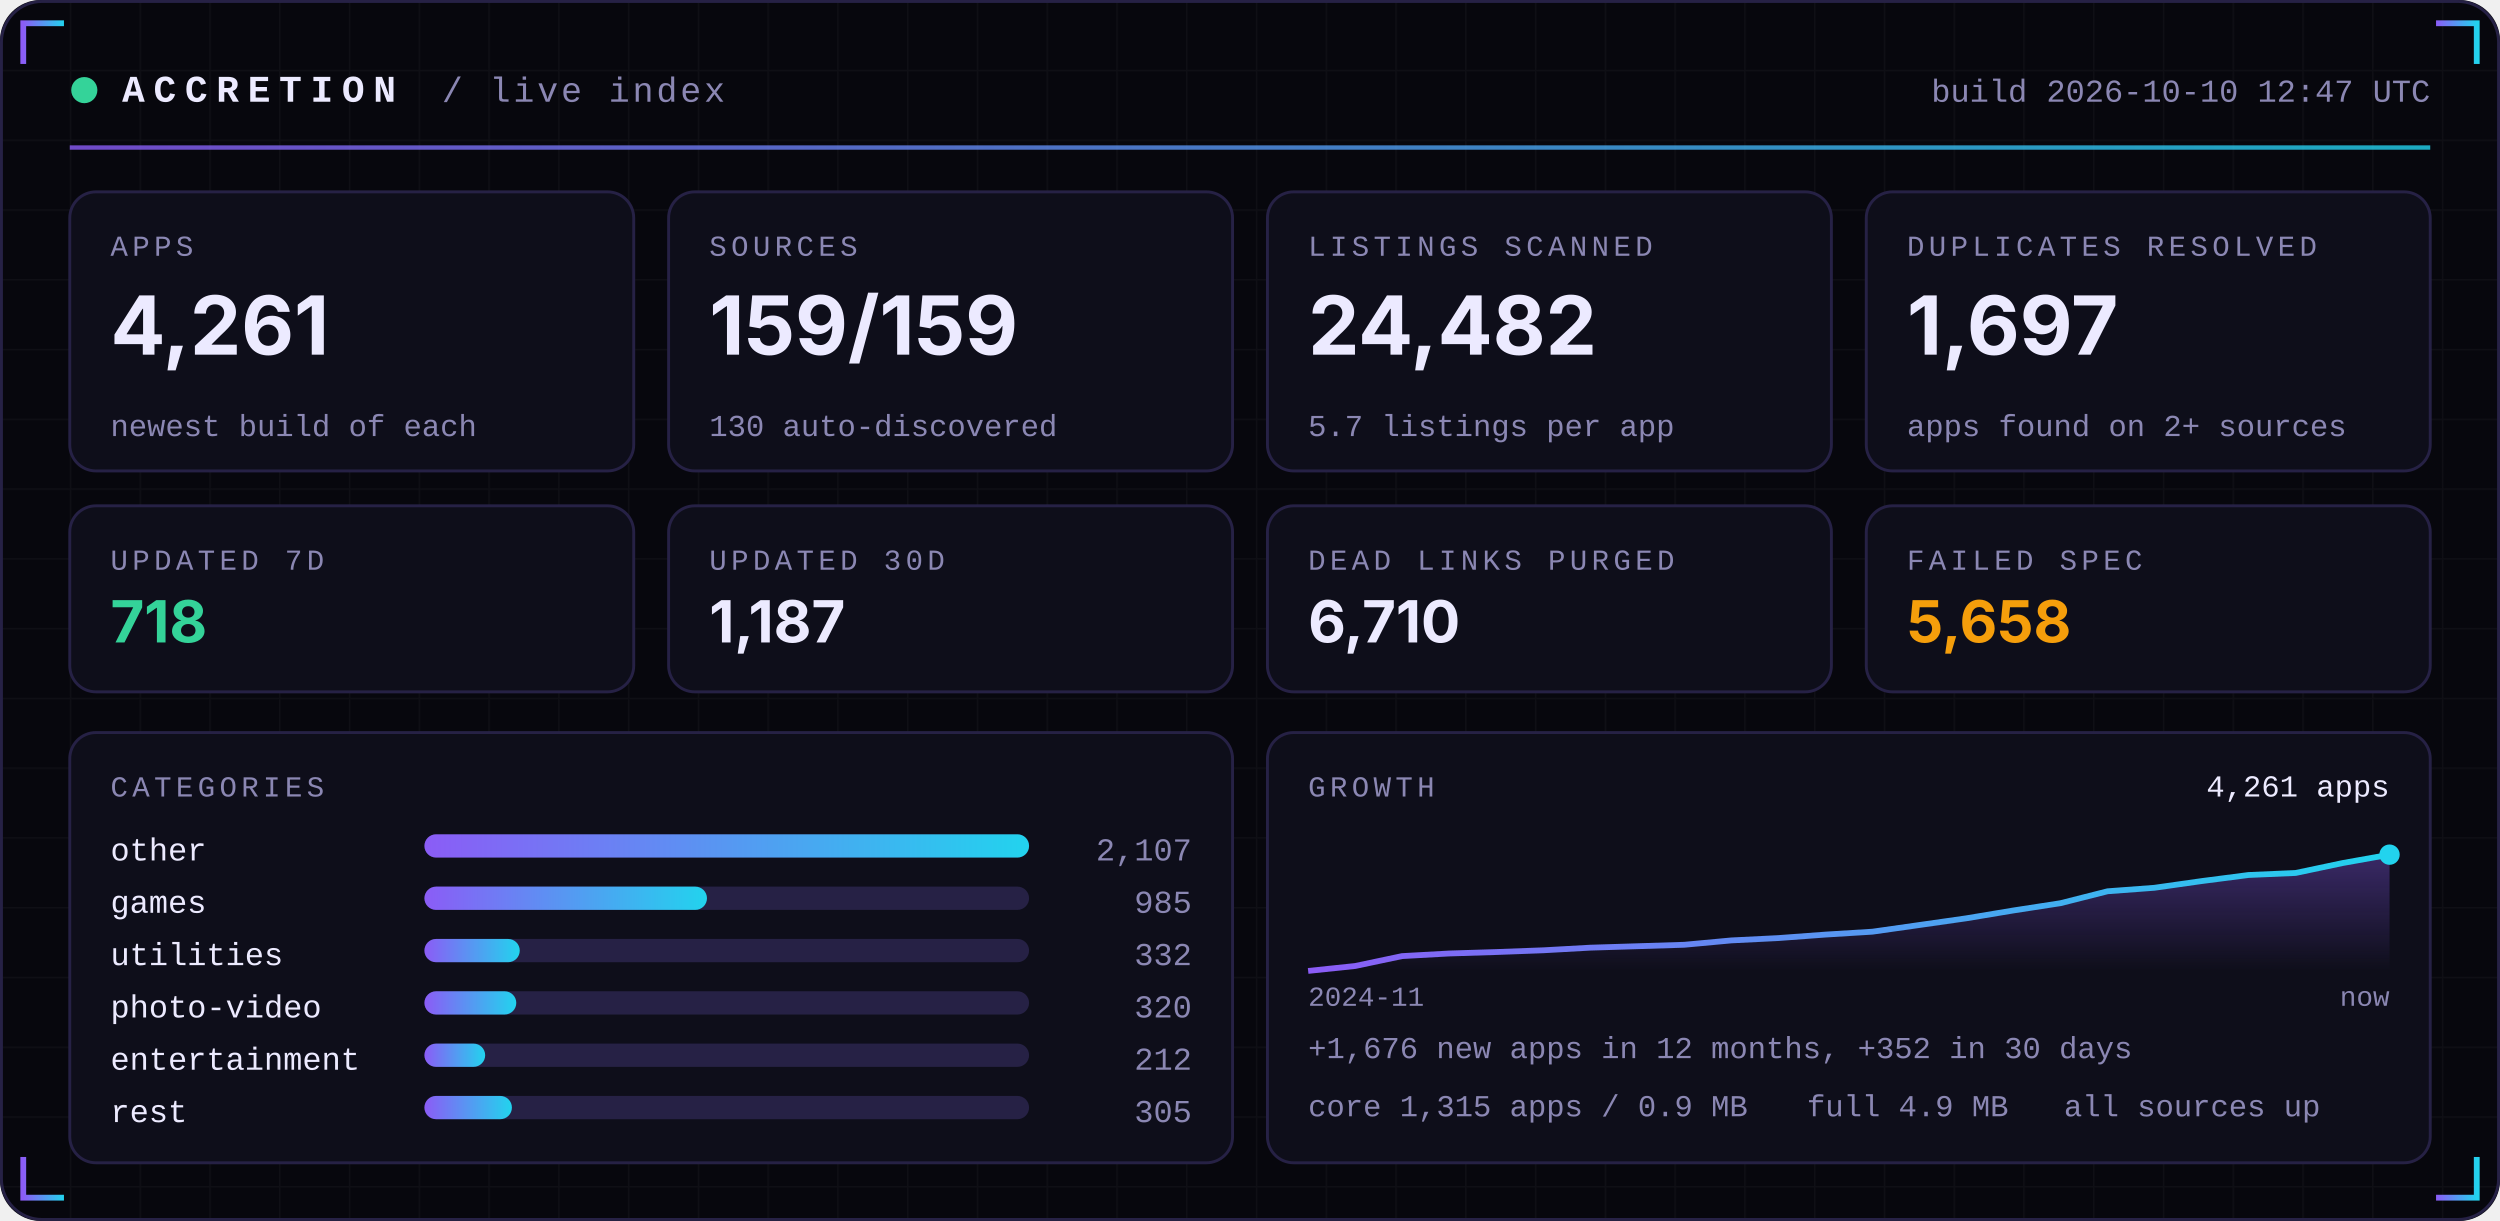
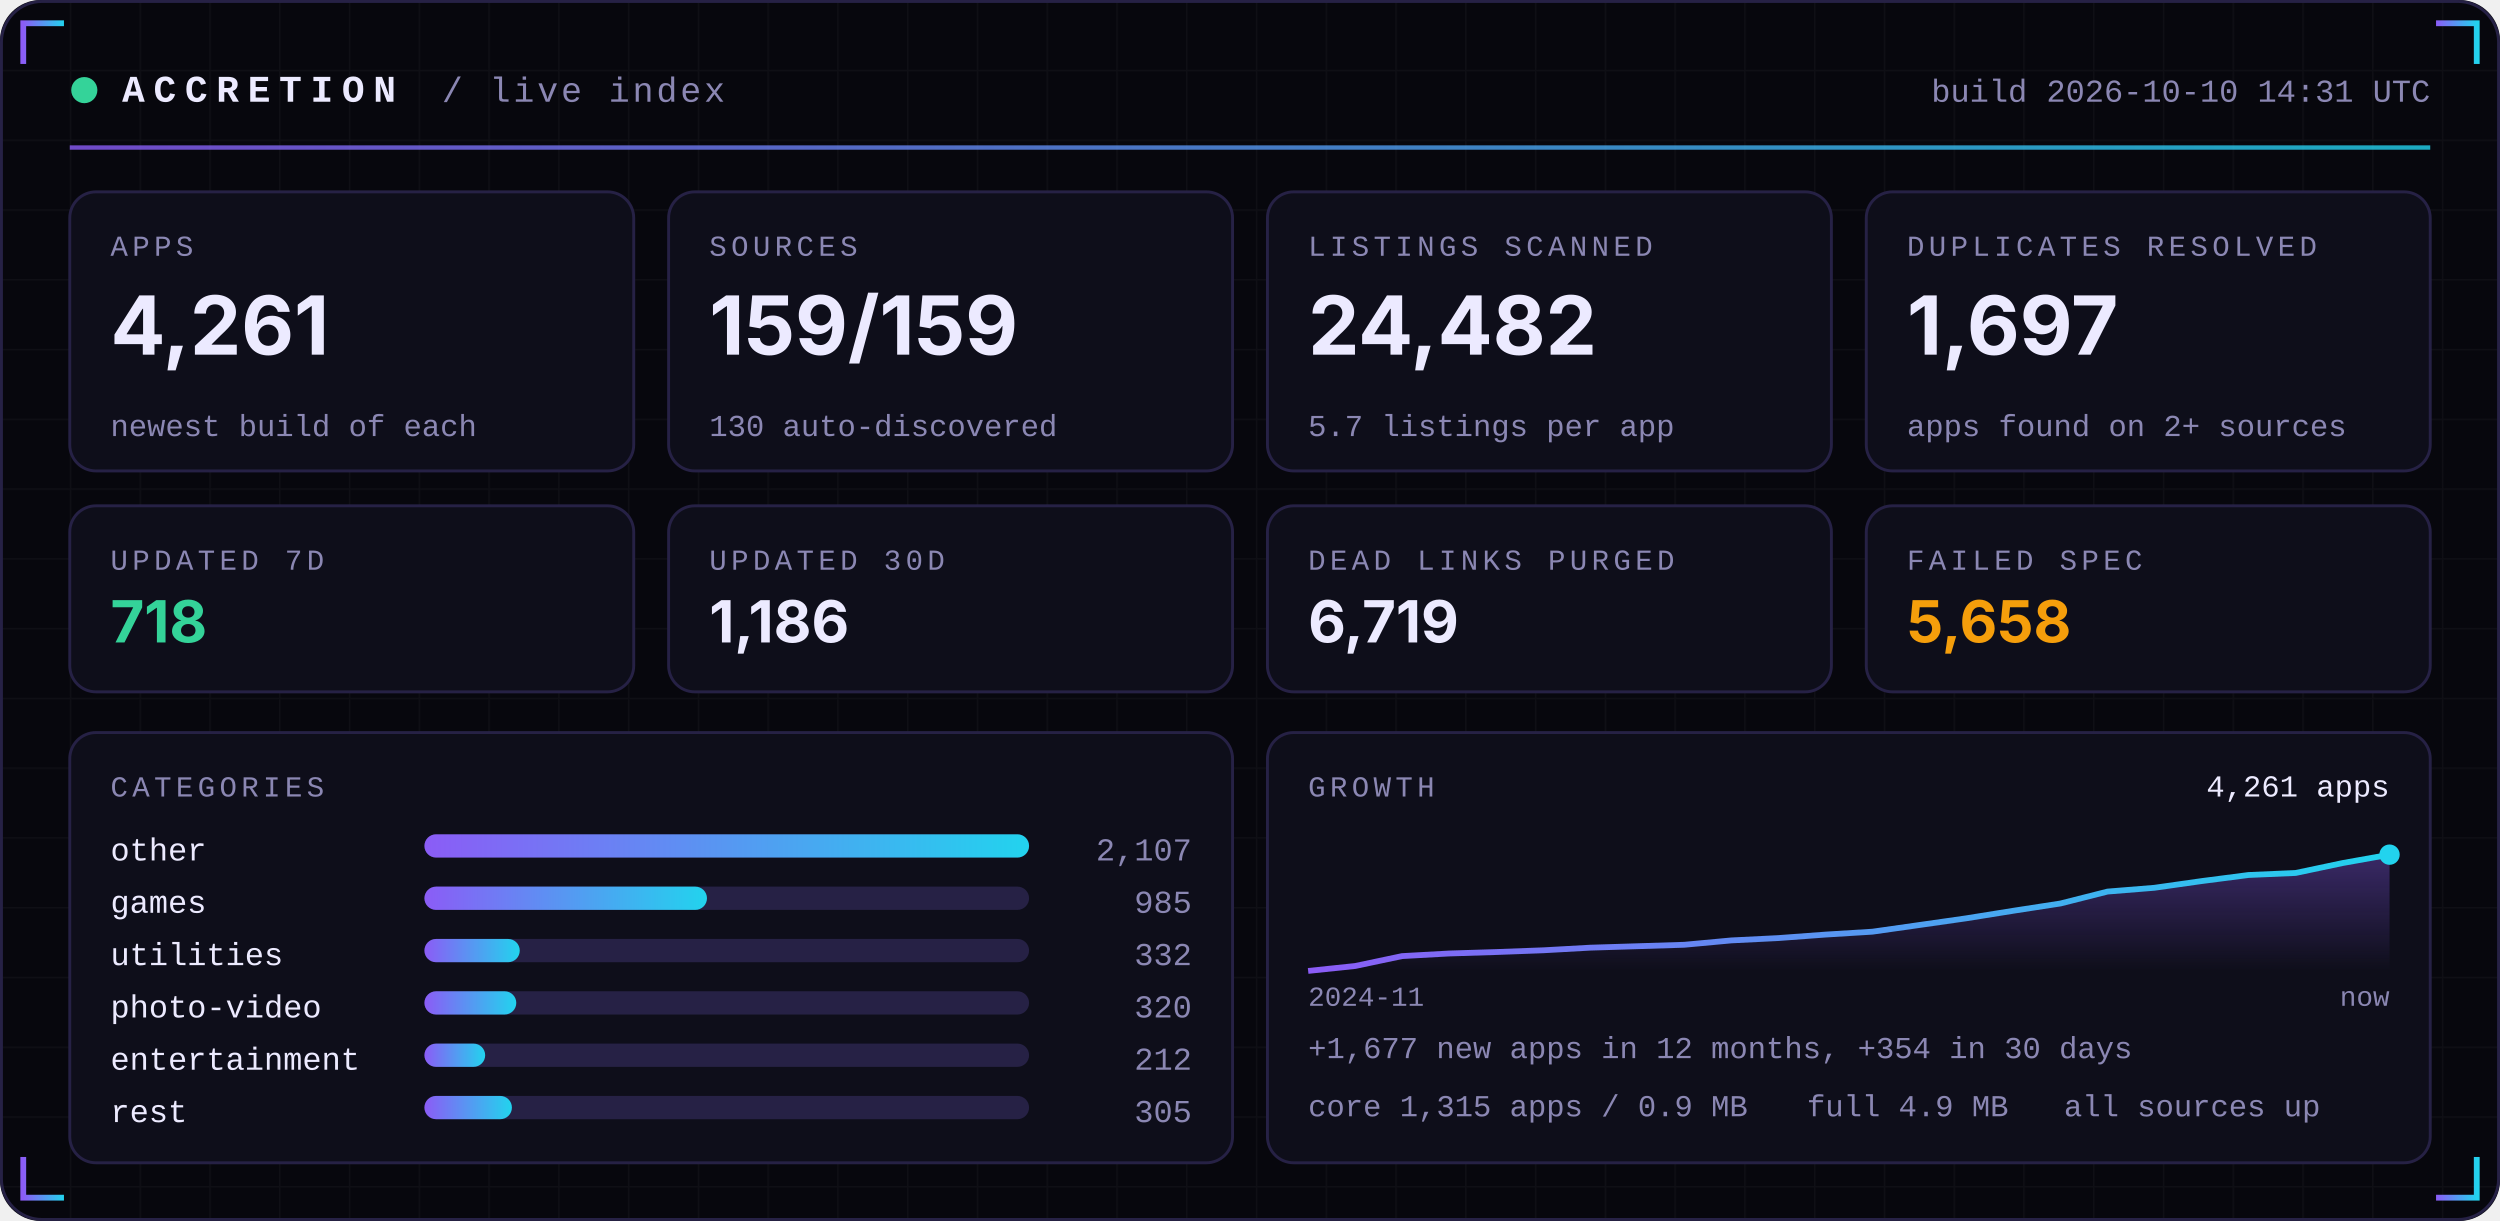
<svg xmlns="http://www.w3.org/2000/svg" width="860" height="420" viewBox="0 0 860 420" role="img">
  <defs>
    <linearGradient id="acc" x1="0" x2="1">
      <stop offset="0" stop-color="#8B5CF6" />
      <stop offset="1" stop-color="#22D3EE" />
    </linearGradient>
    <linearGradient id="area" x1="0" x2="0" y1="0" y2="1">
      <stop offset="0" stop-color="#8B5CF6" stop-opacity="0.35" />
      <stop offset="1" stop-color="#8B5CF6" stop-opacity="0" />
    </linearGradient>
    <pattern id="grid" width="24" height="24" patternUnits="userSpaceOnUse">
      <path d="M24 0H0V24" fill="none" stroke="#FFFFFF" stroke-opacity="0.035" />
    </pattern>
  </defs>
  <rect width="860" height="420" rx="14" fill="#07070D" />
  <rect width="860" height="420" rx="14" fill="url(#grid)" />
  <rect x="0.5" y="0.5" width="859" height="419" rx="14" fill="none" stroke="#262145" />
  <path d="M8 22 V8 H22" stroke="url(#acc)" stroke-width="2" fill="none" />
  <path d="M852 22 V8 H838" stroke="url(#acc)" stroke-width="2" fill="none" />
  <path d="M8 398 V412 H22" stroke="url(#acc)" stroke-width="2" fill="none" />
  <path d="M852 398 V412 H838" stroke="url(#acc)" stroke-width="2" fill="none" />
  <circle cx="29" cy="31" r="4.5" fill="#34D399">
    <animate attributeName="opacity" values="1;0.25;1" dur="2.4s" repeatCount="indefinite" />
  </circle>
  <text x="42" y="35" font-family="ui-monospace,SFMono-Regular,Menlo,Consolas,'Liberation Mono',monospace" font-size="13" font-weight="700" fill="#ECEAFF" text-anchor="start" letter-spacing="3">ACCRETION</text>
  <text x="152" y="35" font-family="ui-monospace,SFMono-Regular,Menlo,Consolas,'Liberation Mono',monospace" font-size="12" font-weight="400" fill="#8B87B3" text-anchor="start" letter-spacing="1">/ live index</text>
-   <text x="836" y="35" font-family="ui-monospace,SFMono-Regular,Menlo,Consolas,'Liberation Mono',monospace" font-size="11" font-weight="400" fill="#8B87B3" text-anchor="end" letter-spacing="0">build 2026-10-10 12:47 UTC</text>
+   <text x="836" y="35" font-family="ui-monospace,SFMono-Regular,Menlo,Consolas,'Liberation Mono',monospace" font-size="11" font-weight="400" fill="#8B87B3" text-anchor="end" letter-spacing="0">build 2026-10-10 14:31 UTC</text>
  <rect x="24" y="50" width="812" height="1.5" fill="url(#acc)" opacity="0.8" />
  <rect x="24.0" y="66" width="194.0" height="96" rx="9" fill="#0E0E1A" stroke="#262145" />
  <text x="38.0" y="88" font-family="ui-monospace,SFMono-Regular,Menlo,Consolas,'Liberation Mono',monospace" font-size="10" font-weight="400" fill="#8B87B3" text-anchor="start" letter-spacing="1.5">APPS</text>
  <text x="38.0" y="122" font-family="-apple-system,BlinkMacSystemFont,'Segoe UI',Inter,Helvetica,Arial,sans-serif" font-size="28" font-weight="700" fill="#ECEAFF" text-anchor="start" letter-spacing="0">4,261</text>
  <text x="38.0" y="150" font-family="ui-monospace,SFMono-Regular,Menlo,Consolas,'Liberation Mono',monospace" font-size="10.5" font-weight="400" fill="#8B87B3" text-anchor="start" letter-spacing="0">newest build of each</text>
  <rect x="230.0" y="66" width="194.0" height="96" rx="9" fill="#0E0E1A" stroke="#262145" />
  <text x="244.0" y="88" font-family="ui-monospace,SFMono-Regular,Menlo,Consolas,'Liberation Mono',monospace" font-size="10" font-weight="400" fill="#8B87B3" text-anchor="start" letter-spacing="1.5">SOURCES</text>
  <text x="244.0" y="122" font-family="-apple-system,BlinkMacSystemFont,'Segoe UI',Inter,Helvetica,Arial,sans-serif" font-size="28" font-weight="700" fill="#ECEAFF" text-anchor="start" letter-spacing="0">159/159</text>
  <text x="244.0" y="150" font-family="ui-monospace,SFMono-Regular,Menlo,Consolas,'Liberation Mono',monospace" font-size="10.5" font-weight="400" fill="#8B87B3" text-anchor="start" letter-spacing="0">130 auto-discovered</text>
  <rect x="436.0" y="66" width="194.0" height="96" rx="9" fill="#0E0E1A" stroke="#262145" />
  <text x="450.0" y="88" font-family="ui-monospace,SFMono-Regular,Menlo,Consolas,'Liberation Mono',monospace" font-size="10" font-weight="400" fill="#8B87B3" text-anchor="start" letter-spacing="1.5">LISTINGS SCANNED</text>
  <text x="450.0" y="122" font-family="-apple-system,BlinkMacSystemFont,'Segoe UI',Inter,Helvetica,Arial,sans-serif" font-size="28" font-weight="700" fill="#ECEAFF" text-anchor="start" letter-spacing="0">24,482</text>
  <text x="450.0" y="150" font-family="ui-monospace,SFMono-Regular,Menlo,Consolas,'Liberation Mono',monospace" font-size="10.5" font-weight="400" fill="#8B87B3" text-anchor="start" letter-spacing="0">5.7 listings per app</text>
  <rect x="642.0" y="66" width="194.0" height="96" rx="9" fill="#0E0E1A" stroke="#262145" />
  <text x="656.0" y="88" font-family="ui-monospace,SFMono-Regular,Menlo,Consolas,'Liberation Mono',monospace" font-size="10" font-weight="400" fill="#8B87B3" text-anchor="start" letter-spacing="1.5">DUPLICATES RESOLVED</text>
  <text x="656.0" y="122" font-family="-apple-system,BlinkMacSystemFont,'Segoe UI',Inter,Helvetica,Arial,sans-serif" font-size="28" font-weight="700" fill="#ECEAFF" text-anchor="start" letter-spacing="0">1,697</text>
  <text x="656.0" y="150" font-family="ui-monospace,SFMono-Regular,Menlo,Consolas,'Liberation Mono',monospace" font-size="10.5" font-weight="400" fill="#8B87B3" text-anchor="start" letter-spacing="0">apps found on 2+ sources</text>
  <rect x="24.0" y="174" width="194.0" height="64" rx="9" fill="#0E0E1A" stroke="#262145" />
  <text x="38.0" y="196" font-family="ui-monospace,SFMono-Regular,Menlo,Consolas,'Liberation Mono',monospace" font-size="10" font-weight="400" fill="#8B87B3" text-anchor="start" letter-spacing="1.5">UPDATED 7D</text>
  <text x="38.0" y="221" font-family="-apple-system,BlinkMacSystemFont,'Segoe UI',Inter,Helvetica,Arial,sans-serif" font-size="20" font-weight="700" fill="#34D399" text-anchor="start" letter-spacing="0">718</text>
  <rect x="230.0" y="174" width="194.0" height="64" rx="9" fill="#0E0E1A" stroke="#262145" />
  <text x="244.0" y="196" font-family="ui-monospace,SFMono-Regular,Menlo,Consolas,'Liberation Mono',monospace" font-size="10" font-weight="400" fill="#8B87B3" text-anchor="start" letter-spacing="1.5">UPDATED 30D</text>
-   <text x="244.0" y="221" font-family="-apple-system,BlinkMacSystemFont,'Segoe UI',Inter,Helvetica,Arial,sans-serif" font-size="20" font-weight="700" fill="#ECEAFF" text-anchor="start" letter-spacing="0">1,187</text>
+   <text x="244.0" y="221" font-family="-apple-system,BlinkMacSystemFont,'Segoe UI',Inter,Helvetica,Arial,sans-serif" font-size="20" font-weight="700" fill="#ECEAFF" text-anchor="start" letter-spacing="0">1,186</text>
  <rect x="436.0" y="174" width="194.0" height="64" rx="9" fill="#0E0E1A" stroke="#262145" />
  <text x="450.0" y="196" font-family="ui-monospace,SFMono-Regular,Menlo,Consolas,'Liberation Mono',monospace" font-size="10" font-weight="400" fill="#8B87B3" text-anchor="start" letter-spacing="1.5">DEAD LINKS PURGED</text>
-   <text x="450.0" y="221" font-family="-apple-system,BlinkMacSystemFont,'Segoe UI',Inter,Helvetica,Arial,sans-serif" font-size="20" font-weight="700" fill="#ECEAFF" text-anchor="start" letter-spacing="0">6,710</text>
+   <text x="450.0" y="221" font-family="-apple-system,BlinkMacSystemFont,'Segoe UI',Inter,Helvetica,Arial,sans-serif" font-size="20" font-weight="700" fill="#ECEAFF" text-anchor="start" letter-spacing="0">6,719</text>
  <rect x="642.0" y="174" width="194.0" height="64" rx="9" fill="#0E0E1A" stroke="#262145" />
  <text x="656.0" y="196" font-family="ui-monospace,SFMono-Regular,Menlo,Consolas,'Liberation Mono',monospace" font-size="10" font-weight="400" fill="#8B87B3" text-anchor="start" letter-spacing="1.5">FAILED SPEC</text>
  <text x="656.0" y="221" font-family="-apple-system,BlinkMacSystemFont,'Segoe UI',Inter,Helvetica,Arial,sans-serif" font-size="20" font-weight="700" fill="#F59E0B" text-anchor="start" letter-spacing="0">5,658</text>
  <rect x="24" y="252" width="400.0" height="148" rx="9" fill="#0E0E1A" stroke="#262145" />
  <rect x="436.0" y="252" width="400.0" height="148" rx="9" fill="#0E0E1A" stroke="#262145" />
  <text x="38" y="274" font-family="ui-monospace,SFMono-Regular,Menlo,Consolas,'Liberation Mono',monospace" font-size="10" font-weight="400" fill="#8B87B3" text-anchor="start" letter-spacing="1.5">CATEGORIES</text>
  <text x="38" y="296" font-family="ui-monospace,SFMono-Regular,Menlo,Consolas,'Liberation Mono',monospace" font-size="11" font-weight="400" fill="#ECEAFF" text-anchor="start" letter-spacing="0">other</text>
  <rect x="146" y="287" width="208.0" height="8" rx="4" fill="#262145" />
  <rect x="146" y="287" width="208.0" height="8" rx="4" fill="url(#acc)" />
  <text x="410.0" y="296" font-family="ui-monospace,SFMono-Regular,Menlo,Consolas,'Liberation Mono',monospace" font-size="11" font-weight="400" fill="#8B87B3" text-anchor="end" letter-spacing="0">2,107</text>
  <text x="38" y="314" font-family="ui-monospace,SFMono-Regular,Menlo,Consolas,'Liberation Mono',monospace" font-size="11" font-weight="400" fill="#ECEAFF" text-anchor="start" letter-spacing="0">games</text>
  <rect x="146" y="305" width="208.0" height="8" rx="4" fill="#262145" />
  <rect x="146" y="305" width="97.2" height="8" rx="4" fill="url(#acc)" />
  <text x="410.0" y="314" font-family="ui-monospace,SFMono-Regular,Menlo,Consolas,'Liberation Mono',monospace" font-size="11" font-weight="400" fill="#8B87B3" text-anchor="end" letter-spacing="0">985</text>
  <text x="38" y="332" font-family="ui-monospace,SFMono-Regular,Menlo,Consolas,'Liberation Mono',monospace" font-size="11" font-weight="400" fill="#ECEAFF" text-anchor="start" letter-spacing="0">utilities</text>
  <rect x="146" y="323" width="208.0" height="8" rx="4" fill="#262145" />
  <rect x="146" y="323" width="32.8" height="8" rx="4" fill="url(#acc)" />
  <text x="410.0" y="332" font-family="ui-monospace,SFMono-Regular,Menlo,Consolas,'Liberation Mono',monospace" font-size="11" font-weight="400" fill="#8B87B3" text-anchor="end" letter-spacing="0">332</text>
  <text x="38" y="350" font-family="ui-monospace,SFMono-Regular,Menlo,Consolas,'Liberation Mono',monospace" font-size="11" font-weight="400" fill="#ECEAFF" text-anchor="start" letter-spacing="0">photo-video</text>
  <rect x="146" y="341" width="208.0" height="8" rx="4" fill="#262145" />
  <rect x="146" y="341" width="31.6" height="8" rx="4" fill="url(#acc)" />
  <text x="410.0" y="350" font-family="ui-monospace,SFMono-Regular,Menlo,Consolas,'Liberation Mono',monospace" font-size="11" font-weight="400" fill="#8B87B3" text-anchor="end" letter-spacing="0">320</text>
  <text x="38" y="368" font-family="ui-monospace,SFMono-Regular,Menlo,Consolas,'Liberation Mono',monospace" font-size="11" font-weight="400" fill="#ECEAFF" text-anchor="start" letter-spacing="0">entertainment</text>
  <rect x="146" y="359" width="208.0" height="8" rx="4" fill="#262145" />
  <rect x="146" y="359" width="20.9" height="8" rx="4" fill="url(#acc)" />
  <text x="410.0" y="368" font-family="ui-monospace,SFMono-Regular,Menlo,Consolas,'Liberation Mono',monospace" font-size="11" font-weight="400" fill="#8B87B3" text-anchor="end" letter-spacing="0">212</text>
  <text x="38" y="386" font-family="ui-monospace,SFMono-Regular,Menlo,Consolas,'Liberation Mono',monospace" font-size="11" font-weight="400" fill="#ECEAFF" text-anchor="start" letter-spacing="0">rest</text>
  <rect x="146" y="377" width="208.0" height="8" rx="4" fill="#262145" />
  <rect x="146" y="377" width="30.1" height="8" rx="4" fill="url(#acc)" />
  <text x="410.0" y="386" font-family="ui-monospace,SFMono-Regular,Menlo,Consolas,'Liberation Mono',monospace" font-size="11" font-weight="400" fill="#8B87B3" text-anchor="end" letter-spacing="0">305</text>
  <text x="450.0" y="274" font-family="ui-monospace,SFMono-Regular,Menlo,Consolas,'Liberation Mono',monospace" font-size="10" font-weight="400" fill="#8B87B3" text-anchor="start" letter-spacing="1.5">GROWTH</text>
-   <polygon points="450.0,334 450.0,334.0 466.2,332.3 482.3,328.9 498.5,328.0 514.7,327.5 530.9,326.9 547.0,326.0 563.2,325.5 579.4,325.0 595.6,323.5 611.7,322.7 627.9,321.5 644.1,320.5 660.3,318.2 676.4,315.9 692.6,313.2 708.8,310.7 725.0,306.6 741.1,305.4 757.3,303.1 773.5,301.0 789.7,300.3 805.8,296.9 822.0,294.0 822.0,334" fill="url(#area)" />
-   <polyline points="450.0,334.0 466.2,332.3 482.3,328.9 498.5,328.0 514.7,327.5 530.9,326.9 547.0,326.0 563.2,325.5 579.4,325.0 595.6,323.5 611.7,322.7 627.9,321.5 644.1,320.5 660.3,318.2 676.4,315.9 692.6,313.2 708.8,310.7 725.0,306.6 741.1,305.4 757.3,303.1 773.5,301.0 789.7,300.3 805.8,296.9 822.0,294.0" fill="none" stroke="url(#acc)" stroke-width="2" stroke-linejoin="round" />
+   <polygon points="450.0,334 450.0,334.0 466.2,332.3 482.3,328.9 498.5,328.0 514.7,327.5 530.9,326.9 547.0,326.0 563.2,325.5 579.4,325.0 595.6,323.5 611.7,322.7 627.9,321.5 644.1,320.5 660.3,318.2 676.4,315.9 692.6,313.3 708.8,310.8 725.0,306.7 741.1,305.4 757.3,303.1 773.5,301.0 789.7,300.3 805.8,296.9 822.0,294.0 822.0,334" fill="url(#area)" />
+   <polyline points="450.0,334.0 466.2,332.3 482.3,328.9 498.5,328.0 514.7,327.5 530.9,326.9 547.0,326.0 563.2,325.5 579.4,325.0 595.6,323.5 611.7,322.7 627.9,321.5 644.1,320.5 660.3,318.2 676.4,315.9 692.6,313.3 708.8,310.8 725.0,306.7 741.1,305.4 757.3,303.1 773.5,301.0 789.7,300.3 805.8,296.9 822.0,294.0" fill="none" stroke="url(#acc)" stroke-width="2" stroke-linejoin="round" />
  <circle cx="822.0" cy="294.0" r="3.5" fill="#22D3EE" />
  <text x="822.0" y="274" font-family="ui-monospace,SFMono-Regular,Menlo,Consolas,'Liberation Mono',monospace" font-size="10.5" font-weight="400" fill="#ECEAFF" text-anchor="end" letter-spacing="0">4,261 apps</text>
  <text x="450.0" y="346" font-family="ui-monospace,SFMono-Regular,Menlo,Consolas,'Liberation Mono',monospace" font-size="9.5" font-weight="400" fill="#8B87B3" text-anchor="start" letter-spacing="0">2024-11</text>
  <text x="822.0" y="346" font-family="ui-monospace,SFMono-Regular,Menlo,Consolas,'Liberation Mono',monospace" font-size="9.5" font-weight="400" fill="#8B87B3" text-anchor="end" letter-spacing="0">now</text>
-   <text x="450.0" y="364" font-family="ui-monospace,SFMono-Regular,Menlo,Consolas,'Liberation Mono',monospace" font-size="10.5" font-weight="400" fill="#8B87B3" text-anchor="start" letter-spacing="0">+1,676 new apps in 12 months, +352 in 30 days</text>
+   <text x="450.0" y="364" font-family="ui-monospace,SFMono-Regular,Menlo,Consolas,'Liberation Mono',monospace" font-size="10.5" font-weight="400" fill="#8B87B3" text-anchor="start" letter-spacing="0">+1,677 new apps in 12 months, +354 in 30 days</text>
  <text x="450.0" y="384" font-family="ui-monospace,SFMono-Regular,Menlo,Consolas,'Liberation Mono',monospace" font-size="10.5" font-weight="400" fill="#8B87B3" text-anchor="start" letter-spacing="0">core 1,315 apps / 0.9 MB</text>
  <text x="621.6" y="384" font-family="ui-monospace,SFMono-Regular,Menlo,Consolas,'Liberation Mono',monospace" font-size="10.5" font-weight="400" fill="#8B87B3" text-anchor="start" letter-spacing="0">full 4.9 MB</text>
  <text x="710.0" y="384" font-family="ui-monospace,SFMono-Regular,Menlo,Consolas,'Liberation Mono',monospace" font-size="10.5" font-weight="400" fill="#8B87B3" text-anchor="start" letter-spacing="0">all sources up</text>
</svg>
